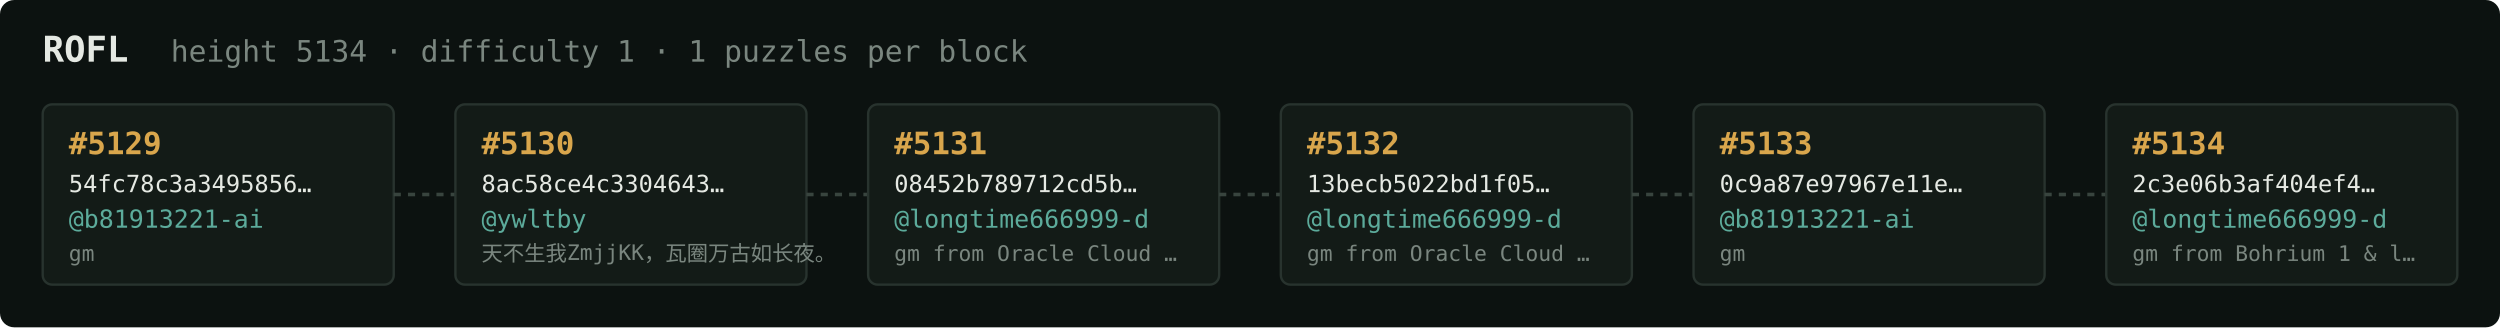
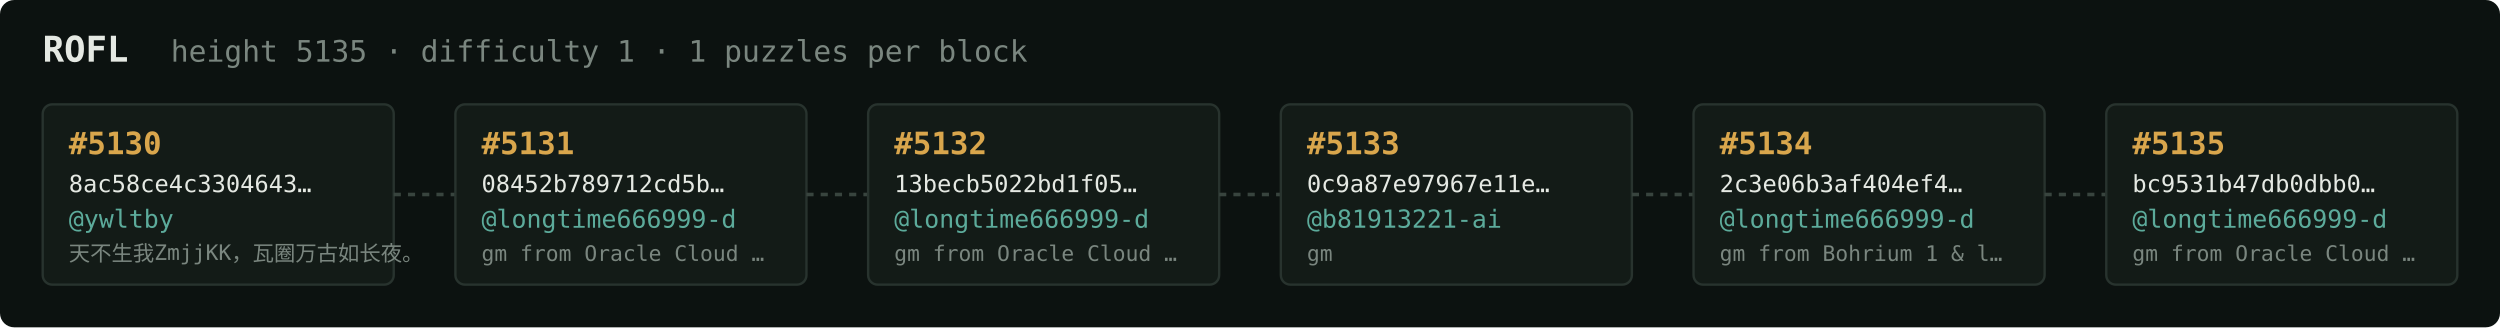
<svg xmlns="http://www.w3.org/2000/svg" width="1054" height="138" viewBox="0 0 1054 138" font-family="ui-monospace,SFMono-Regular,Menlo,monospace">
  <rect fill="#0c1210" width="1054" height="138" rx="6" />
  <text x="18" y="26" fill="#e5e9e3" font-size="15" font-weight="700">ROFL</text>
-   <text x="72" y="26" fill="#7a867f" font-size="12.5">height 5134 · difficulty 1 · 1 puzzles per block</text>
+   <text x="72" y="26" fill="#7a867f" font-size="12.5">height 5135 · difficulty 1 · 1 puzzles per block</text>
  <rect x="18" y="44" width="148" height="76" rx="4" fill="#131b17" stroke="#28332e" stroke-width="1" />
-   <text x="29" y="65" fill="#d9a64c" font-size="13" font-weight="700">#5129</text>
-   <text x="29" y="81" fill="#e5e9e3" font-size="10">54fc78c3a3495856…</text>
-   <text x="29" y="96" fill="#5cab9b" font-size="10.5">@b81913221-ai</text>
-   <text x="29" y="110" fill="#7a867f" font-size="9">gm</text>
+   <text x="29" y="65" fill="#d9a64c" font-size="13" font-weight="700">#5130</text>
+   <text x="29" y="81" fill="#e5e9e3" font-size="10">8ac58ce4c3304643…</text>
+   <text x="29" y="96" fill="#5cab9b" font-size="10.5">@ywltby</text>
+   <text x="29" y="110" fill="#7a867f" font-size="9">天不生我ZmjjKK，瓦圈万古如长夜。</text>
  <line x1="166" y1="82.0" x2="192" y2="82.0" stroke="#38443e" stroke-width="1.5" stroke-dasharray="3 3" />
  <rect x="192" y="44" width="148" height="76" rx="4" fill="#131b17" stroke="#28332e" stroke-width="1" />
-   <text x="203" y="65" fill="#d9a64c" font-size="13" font-weight="700">#5130</text>
-   <text x="203" y="81" fill="#e5e9e3" font-size="10">8ac58ce4c3304643…</text>
-   <text x="203" y="96" fill="#5cab9b" font-size="10.5">@ywltby</text>
-   <text x="203" y="110" fill="#7a867f" font-size="9">天不生我ZmjjKK，瓦圈万古如长夜。</text>
+   <text x="203" y="65" fill="#d9a64c" font-size="13" font-weight="700">#5131</text>
+   <text x="203" y="81" fill="#e5e9e3" font-size="10">08452b789712cd5b…</text>
+   <text x="203" y="96" fill="#5cab9b" font-size="10.5">@longtime666999-d</text>
+   <text x="203" y="110" fill="#7a867f" font-size="9">gm from Oracle Cloud …</text>
  <line x1="340" y1="82.0" x2="366" y2="82.0" stroke="#38443e" stroke-width="1.5" stroke-dasharray="3 3" />
  <rect x="366" y="44" width="148" height="76" rx="4" fill="#131b17" stroke="#28332e" stroke-width="1" />
-   <text x="377" y="65" fill="#d9a64c" font-size="13" font-weight="700">#5131</text>
-   <text x="377" y="81" fill="#e5e9e3" font-size="10">08452b789712cd5b…</text>
+   <text x="377" y="65" fill="#d9a64c" font-size="13" font-weight="700">#5132</text>
+   <text x="377" y="81" fill="#e5e9e3" font-size="10">13becb5022bd1f05…</text>
  <text x="377" y="96" fill="#5cab9b" font-size="10.5">@longtime666999-d</text>
  <text x="377" y="110" fill="#7a867f" font-size="9">gm from Oracle Cloud …</text>
  <line x1="514" y1="82.0" x2="540" y2="82.0" stroke="#38443e" stroke-width="1.5" stroke-dasharray="3 3" />
  <rect x="540" y="44" width="148" height="76" rx="4" fill="#131b17" stroke="#28332e" stroke-width="1" />
-   <text x="551" y="65" fill="#d9a64c" font-size="13" font-weight="700">#5132</text>
-   <text x="551" y="81" fill="#e5e9e3" font-size="10">13becb5022bd1f05…</text>
-   <text x="551" y="96" fill="#5cab9b" font-size="10.5">@longtime666999-d</text>
-   <text x="551" y="110" fill="#7a867f" font-size="9">gm from Oracle Cloud …</text>
+   <text x="551" y="65" fill="#d9a64c" font-size="13" font-weight="700">#5133</text>
+   <text x="551" y="81" fill="#e5e9e3" font-size="10">0c9a87e97967e11e…</text>
+   <text x="551" y="96" fill="#5cab9b" font-size="10.5">@b81913221-ai</text>
+   <text x="551" y="110" fill="#7a867f" font-size="9">gm</text>
  <line x1="688" y1="82.0" x2="714" y2="82.0" stroke="#38443e" stroke-width="1.5" stroke-dasharray="3 3" />
  <rect x="714" y="44" width="148" height="76" rx="4" fill="#131b17" stroke="#28332e" stroke-width="1" />
-   <text x="725" y="65" fill="#d9a64c" font-size="13" font-weight="700">#5133</text>
-   <text x="725" y="81" fill="#e5e9e3" font-size="10">0c9a87e97967e11e…</text>
-   <text x="725" y="96" fill="#5cab9b" font-size="10.5">@b81913221-ai</text>
-   <text x="725" y="110" fill="#7a867f" font-size="9">gm</text>
+   <text x="725" y="65" fill="#d9a64c" font-size="13" font-weight="700">#5134</text>
+   <text x="725" y="81" fill="#e5e9e3" font-size="10">2c3e06b3af404ef4…</text>
+   <text x="725" y="96" fill="#5cab9b" font-size="10.5">@longtime666999-d</text>
+   <text x="725" y="110" fill="#7a867f" font-size="9">gm from Bohrium 1 &amp; l…</text>
  <line x1="862" y1="82.0" x2="888" y2="82.0" stroke="#38443e" stroke-width="1.5" stroke-dasharray="3 3" />
  <rect x="888" y="44" width="148" height="76" rx="4" fill="#131b17" stroke="#28332e" stroke-width="1" />
-   <text x="899" y="65" fill="#d9a64c" font-size="13" font-weight="700">#5134</text>
-   <text x="899" y="81" fill="#e5e9e3" font-size="10">2c3e06b3af404ef4…</text>
+   <text x="899" y="65" fill="#d9a64c" font-size="13" font-weight="700">#5135</text>
+   <text x="899" y="81" fill="#e5e9e3" font-size="10">bc9531b47db0dbb0…</text>
  <text x="899" y="96" fill="#5cab9b" font-size="10.5">@longtime666999-d</text>
-   <text x="899" y="110" fill="#7a867f" font-size="9">gm from Bohrium 1 &amp; l…</text>
+   <text x="899" y="110" fill="#7a867f" font-size="9">gm from Oracle Cloud …</text>
</svg>
